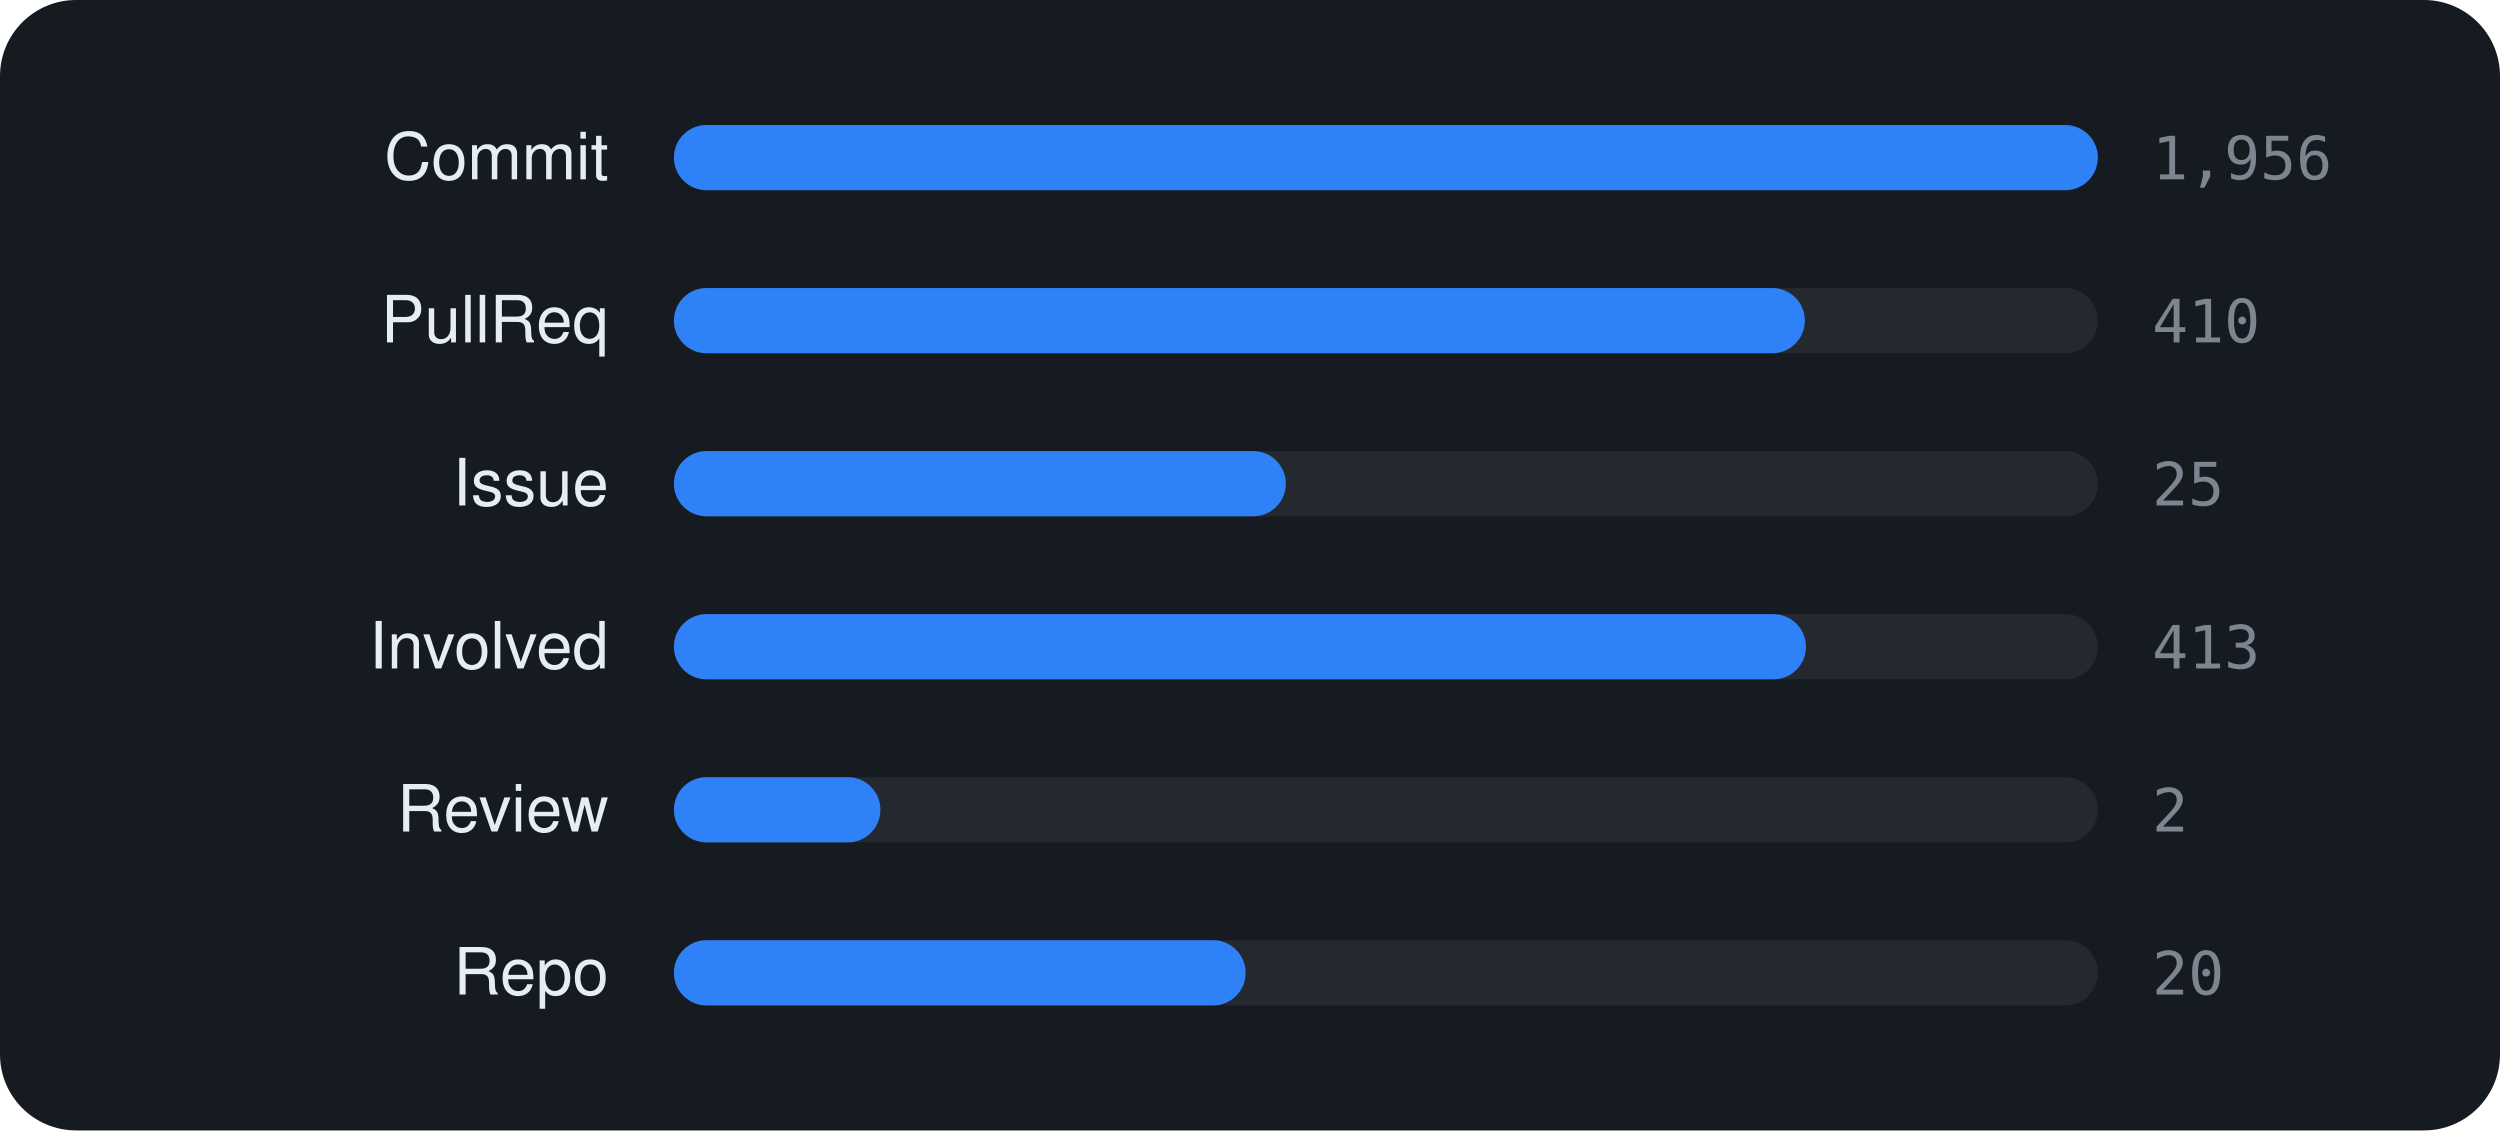
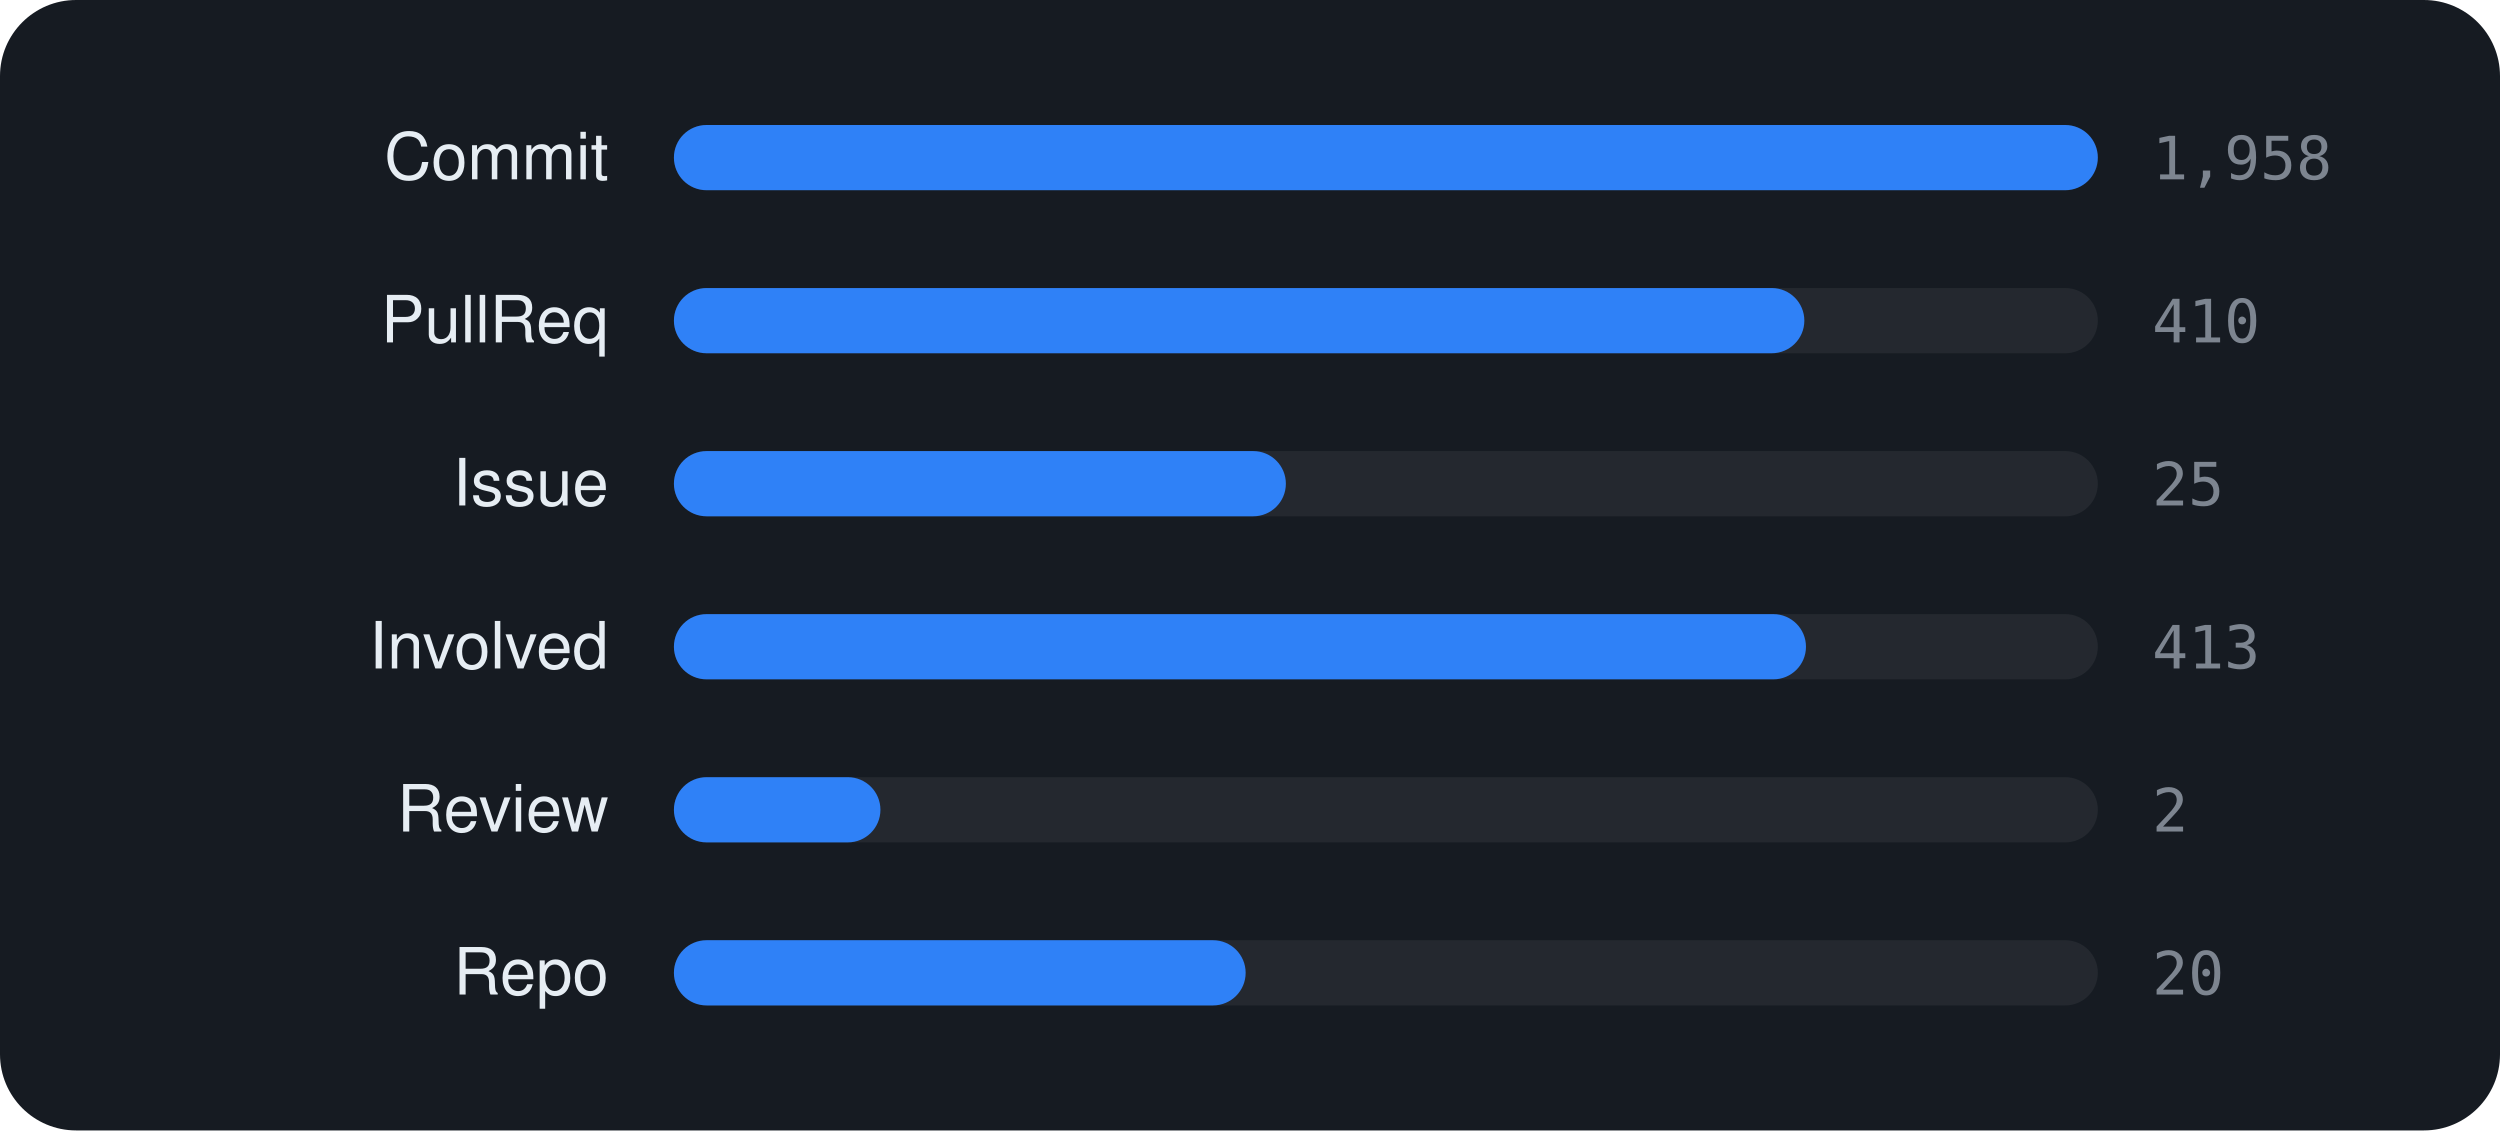
<svg xmlns="http://www.w3.org/2000/svg" viewBox="0 0 460 208" width="460" height="208" font-family="-apple-system,BlinkMacSystemFont,'Segoe UI',Helvetica,Arial,sans-serif">
  <rect width="460" height="208" rx="14" fill="#161b22" />
  <text x="112" y="33" text-anchor="end" font-size="12" fill="#e6edf3">Commit</text>
  <rect x="124" y="23" width="262" height="12" rx="6" fill="rgba(255,255,255,0.06)" />
  <rect x="124" y="23" width="262.0" height="12" rx="6" fill="#2f81f7" />
-   <text x="396" y="33" font-size="11" font-family="monospace" fill="#7d8590">1,956</text>
+   <text x="396" y="33" font-size="11" font-family="monospace" fill="#7d8590">1,958</text>
  <text x="112" y="63" text-anchor="end" font-size="12" fill="#e6edf3">PullReq</text>
  <rect x="124" y="53" width="262" height="12" rx="6" fill="rgba(255,255,255,0.06)" />
-   <rect x="124" y="53" width="208.1" height="12" rx="6" fill="#2f81f7" />
+   <rect x="124" y="53" width="208.0" height="12" rx="6" fill="#2f81f7" />
  <text x="396" y="63" font-size="11" font-family="monospace" fill="#7d8590">410</text>
  <text x="112" y="93" text-anchor="end" font-size="12" fill="#e6edf3">Issue</text>
  <rect x="124" y="83" width="262" height="12" rx="6" fill="rgba(255,255,255,0.06)" />
  <rect x="124" y="83" width="112.6" height="12" rx="6" fill="#2f81f7" />
  <text x="396" y="93" font-size="11" font-family="monospace" fill="#7d8590">25</text>
  <text x="112" y="123" text-anchor="end" font-size="12" fill="#e6edf3">Involved</text>
  <rect x="124" y="113" width="262" height="12" rx="6" fill="rgba(255,255,255,0.06)" />
  <rect x="124" y="113" width="208.3" height="12" rx="6" fill="#2f81f7" />
  <text x="396" y="123" font-size="11" font-family="monospace" fill="#7d8590">413</text>
  <text x="112" y="153" text-anchor="end" font-size="12" fill="#e6edf3">Review</text>
  <rect x="124" y="143" width="262" height="12" rx="6" fill="rgba(255,255,255,0.06)" />
  <rect x="124" y="143" width="38.0" height="12" rx="6" fill="#2f81f7" />
  <text x="396" y="153" font-size="11" font-family="monospace" fill="#7d8590">2</text>
  <text x="112" y="183" text-anchor="end" font-size="12" fill="#e6edf3">Repo</text>
  <rect x="124" y="173" width="262" height="12" rx="6" fill="rgba(255,255,255,0.06)" />
  <rect x="124" y="173" width="105.2" height="12" rx="6" fill="#2f81f7" />
  <text x="396" y="183" font-size="11" font-family="monospace" fill="#7d8590">20</text>
</svg>
